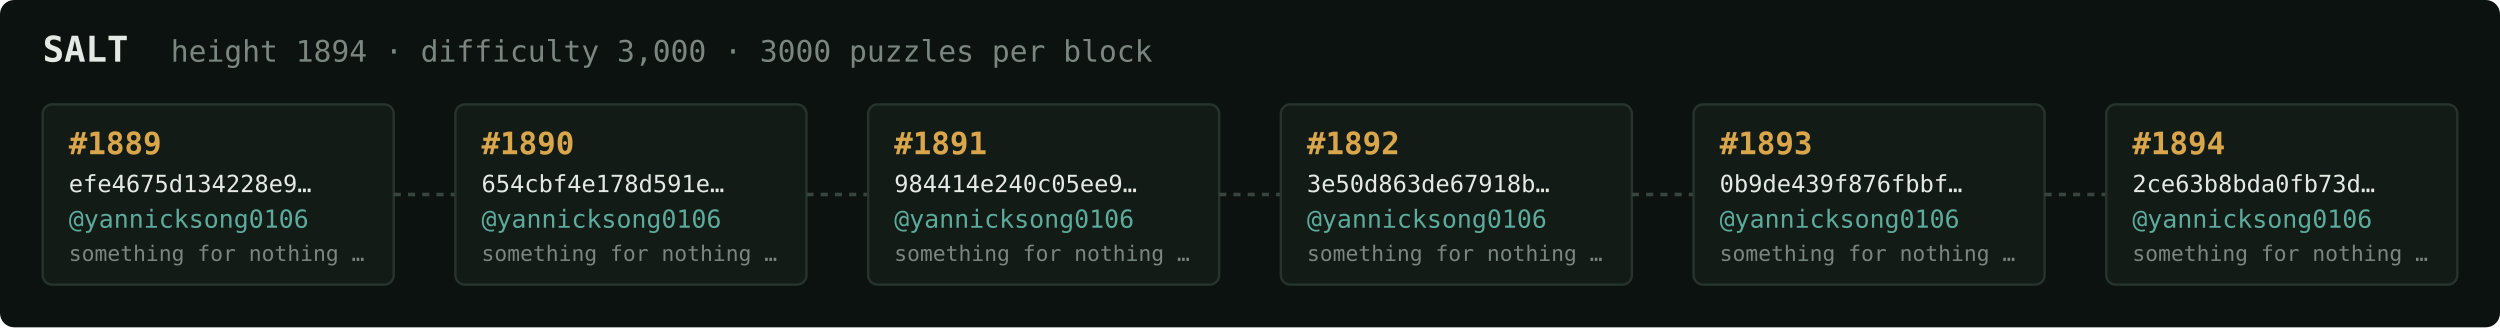
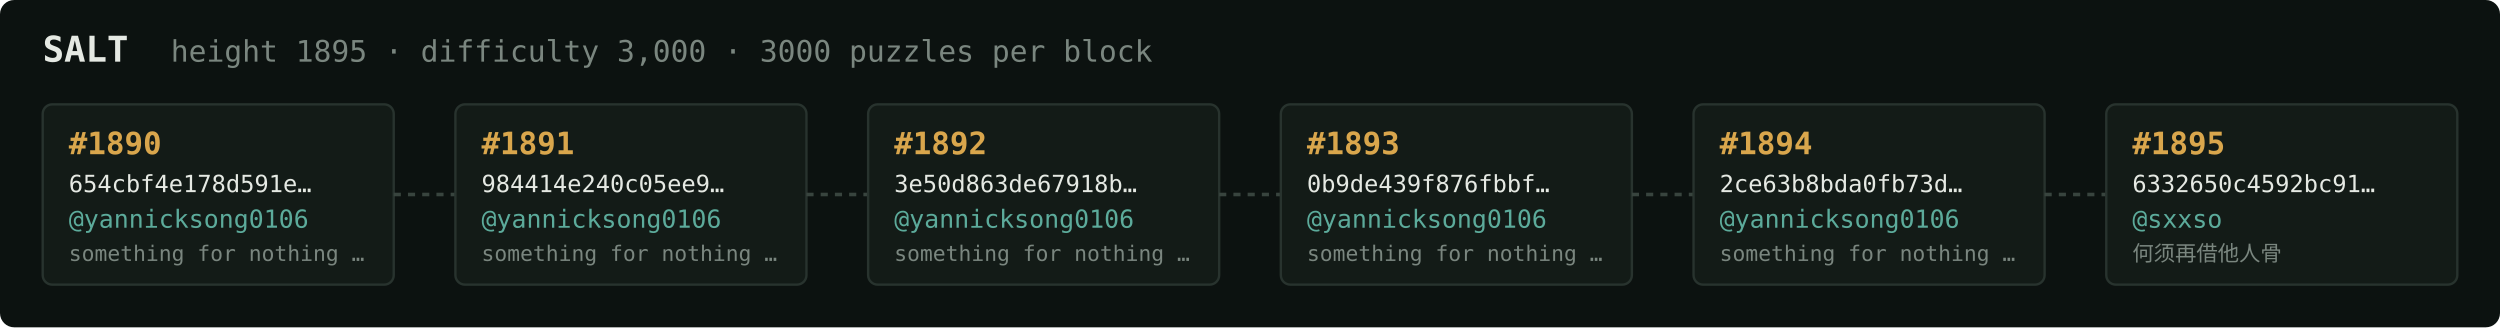
<svg xmlns="http://www.w3.org/2000/svg" width="1054" height="138" viewBox="0 0 1054 138" font-family="ui-monospace,SFMono-Regular,Menlo,monospace">
  <rect fill="#0c1210" width="1054" height="138" rx="6" />
  <text x="18" y="26" fill="#e5e9e3" font-size="15" font-weight="700">SALT</text>
-   <text x="72" y="26" fill="#7a867f" font-size="12.5">height 1894 · difficulty 3,000 · 3000 puzzles per block</text>
+   <text x="72" y="26" fill="#7a867f" font-size="12.5">height 1895 · difficulty 3,000 · 3000 puzzles per block</text>
  <rect x="18" y="44" width="148" height="76" rx="4" fill="#131b17" stroke="#28332e" stroke-width="1" />
-   <text x="29" y="65" fill="#d9a64c" font-size="13" font-weight="700">#1889</text>
-   <text x="29" y="81" fill="#e5e9e3" font-size="10">efe4675d134228e9…</text>
+   <text x="29" y="65" fill="#d9a64c" font-size="13" font-weight="700">#1890</text>
+   <text x="29" y="81" fill="#e5e9e3" font-size="10">654cbf4e178d591e…</text>
  <text x="29" y="96" fill="#5cab9b" font-size="10.5">@yannicksong0106</text>
  <text x="29" y="110" fill="#7a867f" font-size="9">something for nothing …</text>
  <line x1="166" y1="82.0" x2="192" y2="82.0" stroke="#38443e" stroke-width="1.5" stroke-dasharray="3 3" />
  <rect x="192" y="44" width="148" height="76" rx="4" fill="#131b17" stroke="#28332e" stroke-width="1" />
-   <text x="203" y="65" fill="#d9a64c" font-size="13" font-weight="700">#1890</text>
-   <text x="203" y="81" fill="#e5e9e3" font-size="10">654cbf4e178d591e…</text>
+   <text x="203" y="65" fill="#d9a64c" font-size="13" font-weight="700">#1891</text>
+   <text x="203" y="81" fill="#e5e9e3" font-size="10">984414e240c05ee9…</text>
  <text x="203" y="96" fill="#5cab9b" font-size="10.5">@yannicksong0106</text>
  <text x="203" y="110" fill="#7a867f" font-size="9">something for nothing …</text>
  <line x1="340" y1="82.0" x2="366" y2="82.0" stroke="#38443e" stroke-width="1.5" stroke-dasharray="3 3" />
  <rect x="366" y="44" width="148" height="76" rx="4" fill="#131b17" stroke="#28332e" stroke-width="1" />
-   <text x="377" y="65" fill="#d9a64c" font-size="13" font-weight="700">#1891</text>
-   <text x="377" y="81" fill="#e5e9e3" font-size="10">984414e240c05ee9…</text>
+   <text x="377" y="65" fill="#d9a64c" font-size="13" font-weight="700">#1892</text>
+   <text x="377" y="81" fill="#e5e9e3" font-size="10">3e50d863de67918b…</text>
  <text x="377" y="96" fill="#5cab9b" font-size="10.5">@yannicksong0106</text>
  <text x="377" y="110" fill="#7a867f" font-size="9">something for nothing …</text>
  <line x1="514" y1="82.0" x2="540" y2="82.0" stroke="#38443e" stroke-width="1.5" stroke-dasharray="3 3" />
  <rect x="540" y="44" width="148" height="76" rx="4" fill="#131b17" stroke="#28332e" stroke-width="1" />
-   <text x="551" y="65" fill="#d9a64c" font-size="13" font-weight="700">#1892</text>
-   <text x="551" y="81" fill="#e5e9e3" font-size="10">3e50d863de67918b…</text>
+   <text x="551" y="65" fill="#d9a64c" font-size="13" font-weight="700">#1893</text>
+   <text x="551" y="81" fill="#e5e9e3" font-size="10">0b9de439f876fbbf…</text>
  <text x="551" y="96" fill="#5cab9b" font-size="10.5">@yannicksong0106</text>
  <text x="551" y="110" fill="#7a867f" font-size="9">something for nothing …</text>
  <line x1="688" y1="82.0" x2="714" y2="82.0" stroke="#38443e" stroke-width="1.5" stroke-dasharray="3 3" />
  <rect x="714" y="44" width="148" height="76" rx="4" fill="#131b17" stroke="#28332e" stroke-width="1" />
-   <text x="725" y="65" fill="#d9a64c" font-size="13" font-weight="700">#1893</text>
-   <text x="725" y="81" fill="#e5e9e3" font-size="10">0b9de439f876fbbf…</text>
+   <text x="725" y="65" fill="#d9a64c" font-size="13" font-weight="700">#1894</text>
+   <text x="725" y="81" fill="#e5e9e3" font-size="10">2ce63b8bda0fb73d…</text>
  <text x="725" y="96" fill="#5cab9b" font-size="10.5">@yannicksong0106</text>
  <text x="725" y="110" fill="#7a867f" font-size="9">something for nothing …</text>
  <line x1="862" y1="82.0" x2="888" y2="82.0" stroke="#38443e" stroke-width="1.5" stroke-dasharray="3 3" />
  <rect x="888" y="44" width="148" height="76" rx="4" fill="#131b17" stroke="#28332e" stroke-width="1" />
-   <text x="899" y="65" fill="#d9a64c" font-size="13" font-weight="700">#1894</text>
-   <text x="899" y="81" fill="#e5e9e3" font-size="10">2ce63b8bda0fb73d…</text>
-   <text x="899" y="96" fill="#5cab9b" font-size="10.5">@yannicksong0106</text>
-   <text x="899" y="110" fill="#7a867f" font-size="9">something for nothing …</text>
+   <text x="899" y="65" fill="#d9a64c" font-size="13" font-weight="700">#1895</text>
+   <text x="899" y="81" fill="#e5e9e3" font-size="10">6332650c4592bc91…</text>
+   <text x="899" y="96" fill="#5cab9b" font-size="10.5">@sxxso</text>
+   <text x="899" y="110" fill="#7a867f" font-size="9">何须再借他人骨</text>
</svg>
